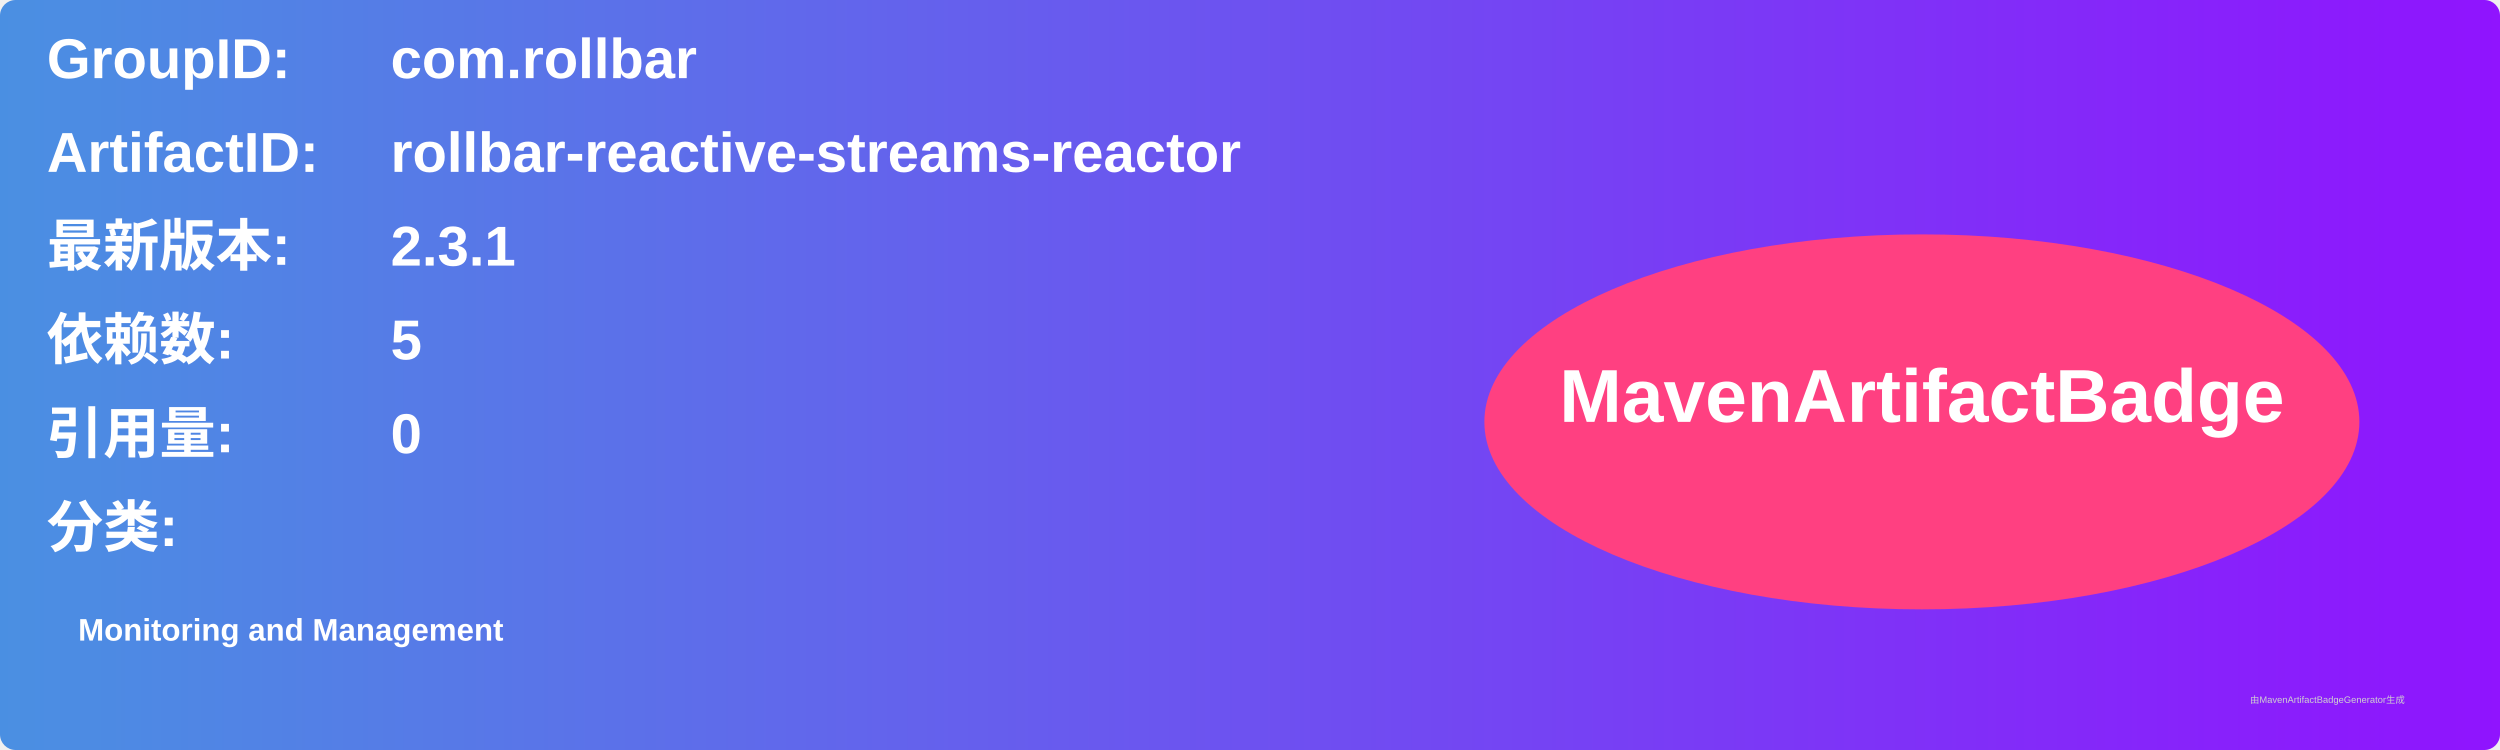
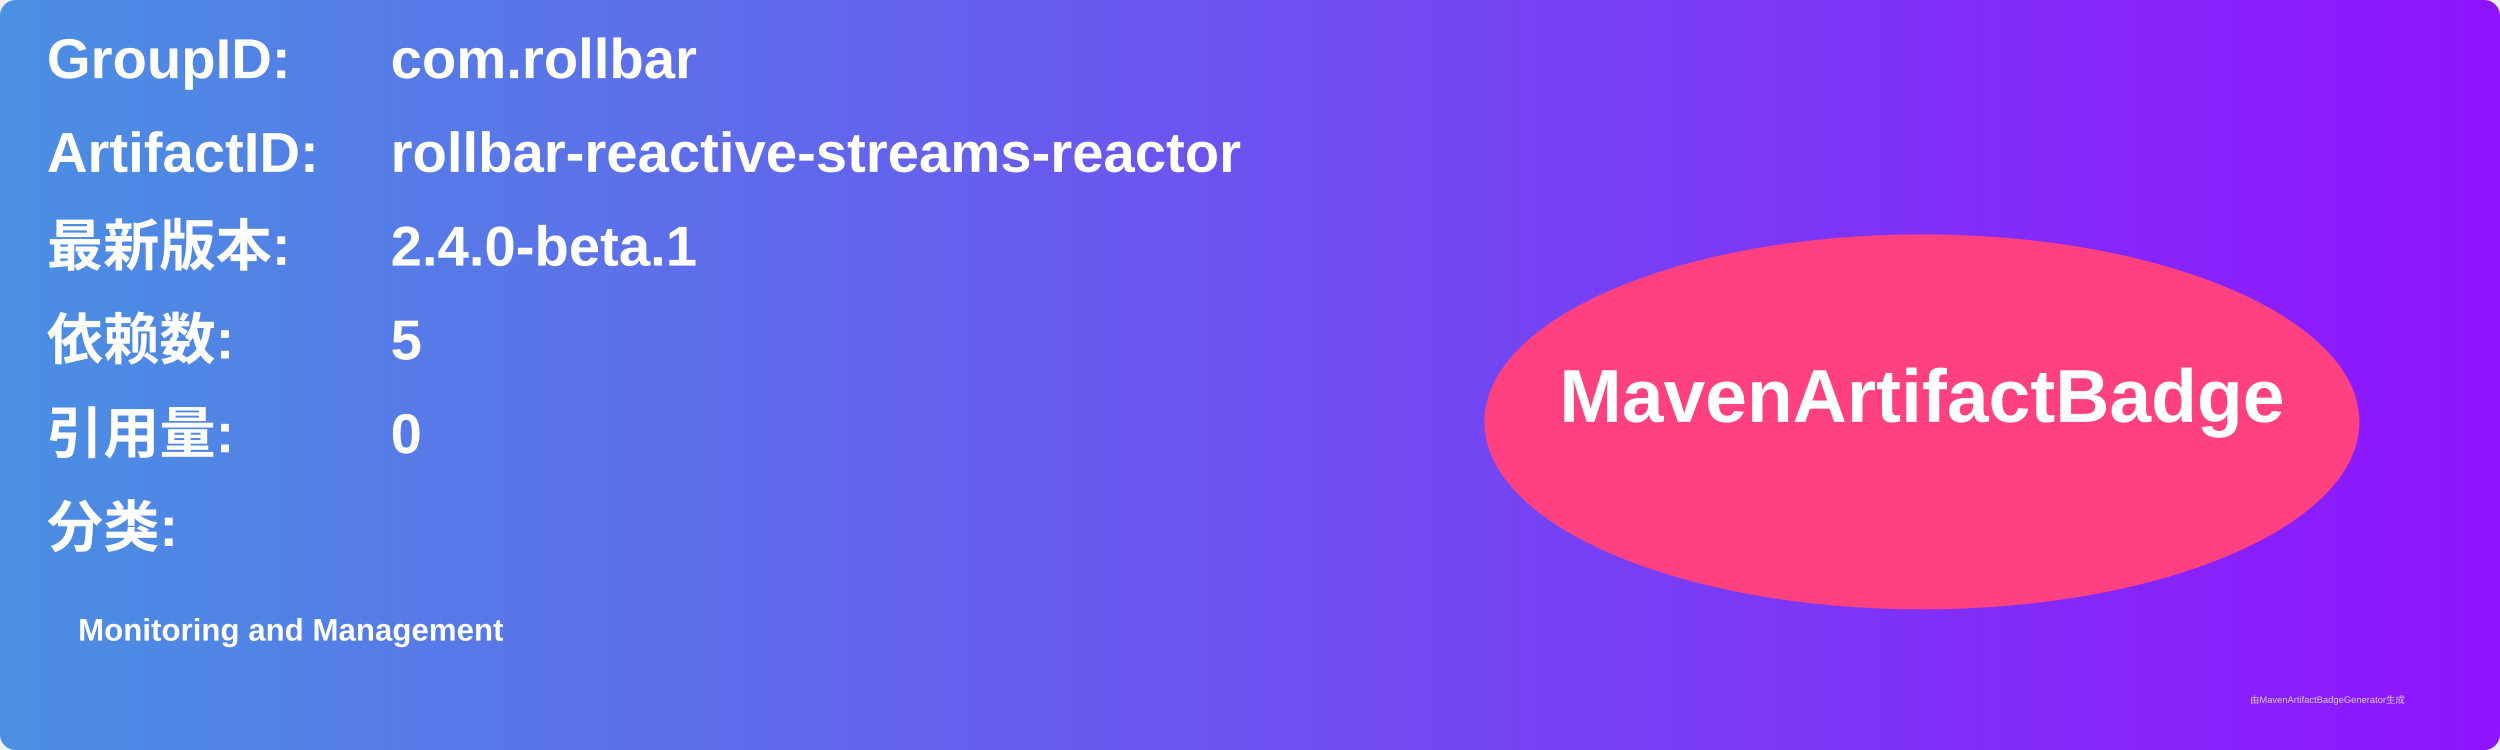
<svg xmlns="http://www.w3.org/2000/svg" width="800" height="240" viewBox="0 0 800 240">
  <linearGradient id="grad" x1="0%" y1="0%" x2="100%" y2="0%">
    <stop offset="0%" stop-color="#4a90e2" />
    <stop offset="100%" stop-color="#9013fe" />
  </linearGradient>
  <rect width="100%" height="100%" rx="5" ry="5" fill="url(#grad)" />
  <g transform="translate(15, 15)">
    <text x="0" y="10" font-family="Arial" font-size="18" fill="white" font-weight="bold" width="260">GroupID:</text>
    <text x="110" y="10" font-family="Arial" font-size="18" fill="white" font-weight="bold" width="460">com.rollbar</text>
    <text x="0" y="40" font-family="Arial" font-size="18" fill="white" font-weight="bold" width="260">ArtifactID:</text>
    <text x="110" y="40" font-family="Arial" font-size="18" fill="white" font-weight="bold" width="460">rollbar-reactive-streams-reactor</text>
    <text x="0" y="70" font-family="Arial" font-size="18" fill="white" font-weight="bold">最新版本:</text>
    <text x="110" y="70" font-family="Arial" font-size="18" fill="white" font-weight="bold">
-       <tspan font-weight="bold">2.3.1</tspan>
+       <tspan font-weight="bold">2.4.0-beta.1</tspan>
    </text>
    <text x="0" y="100" font-family="Arial" font-size="18" fill="white" font-weight="bold">依赖数: </text>
    <text x="110" y="100" font-family="Arial" font-size="18" fill="white">
      <tspan font-weight="bold">5</tspan>
    </text>
    <text x="0" y="130" font-family="Arial" font-size="18" fill="white" font-weight="bold">引用量: </text>
    <text x="110" y="130" font-family="Arial" font-size="18" fill="white">
      <tspan font-weight="bold">0</tspan>
    </text>
    <text x="0" y="160" font-family="Arial" font-size="18" fill="white" font-weight="bold">分类:</text>
    <text x="10" y="190" font-family="Arial" font-size="10" fill="white">
      <tspan font-weight="bold">Monitoring and Management</tspan>
    </text>
    <ellipse cx="600" cy="120" rx="140" ry="60" fill="#ff4081" />
    <text x="600" y="120" text-anchor="middle" font-family="Arial" font-size="24" fill="white" font-weight="bold">MavenArtifactBadge</text>
  </g>
  <text x="720" y="225" font-family="Arial" font-size="3" fill="#d0d0d0">由MavenArtifactBadgeGenerator生成</text>
</svg>
